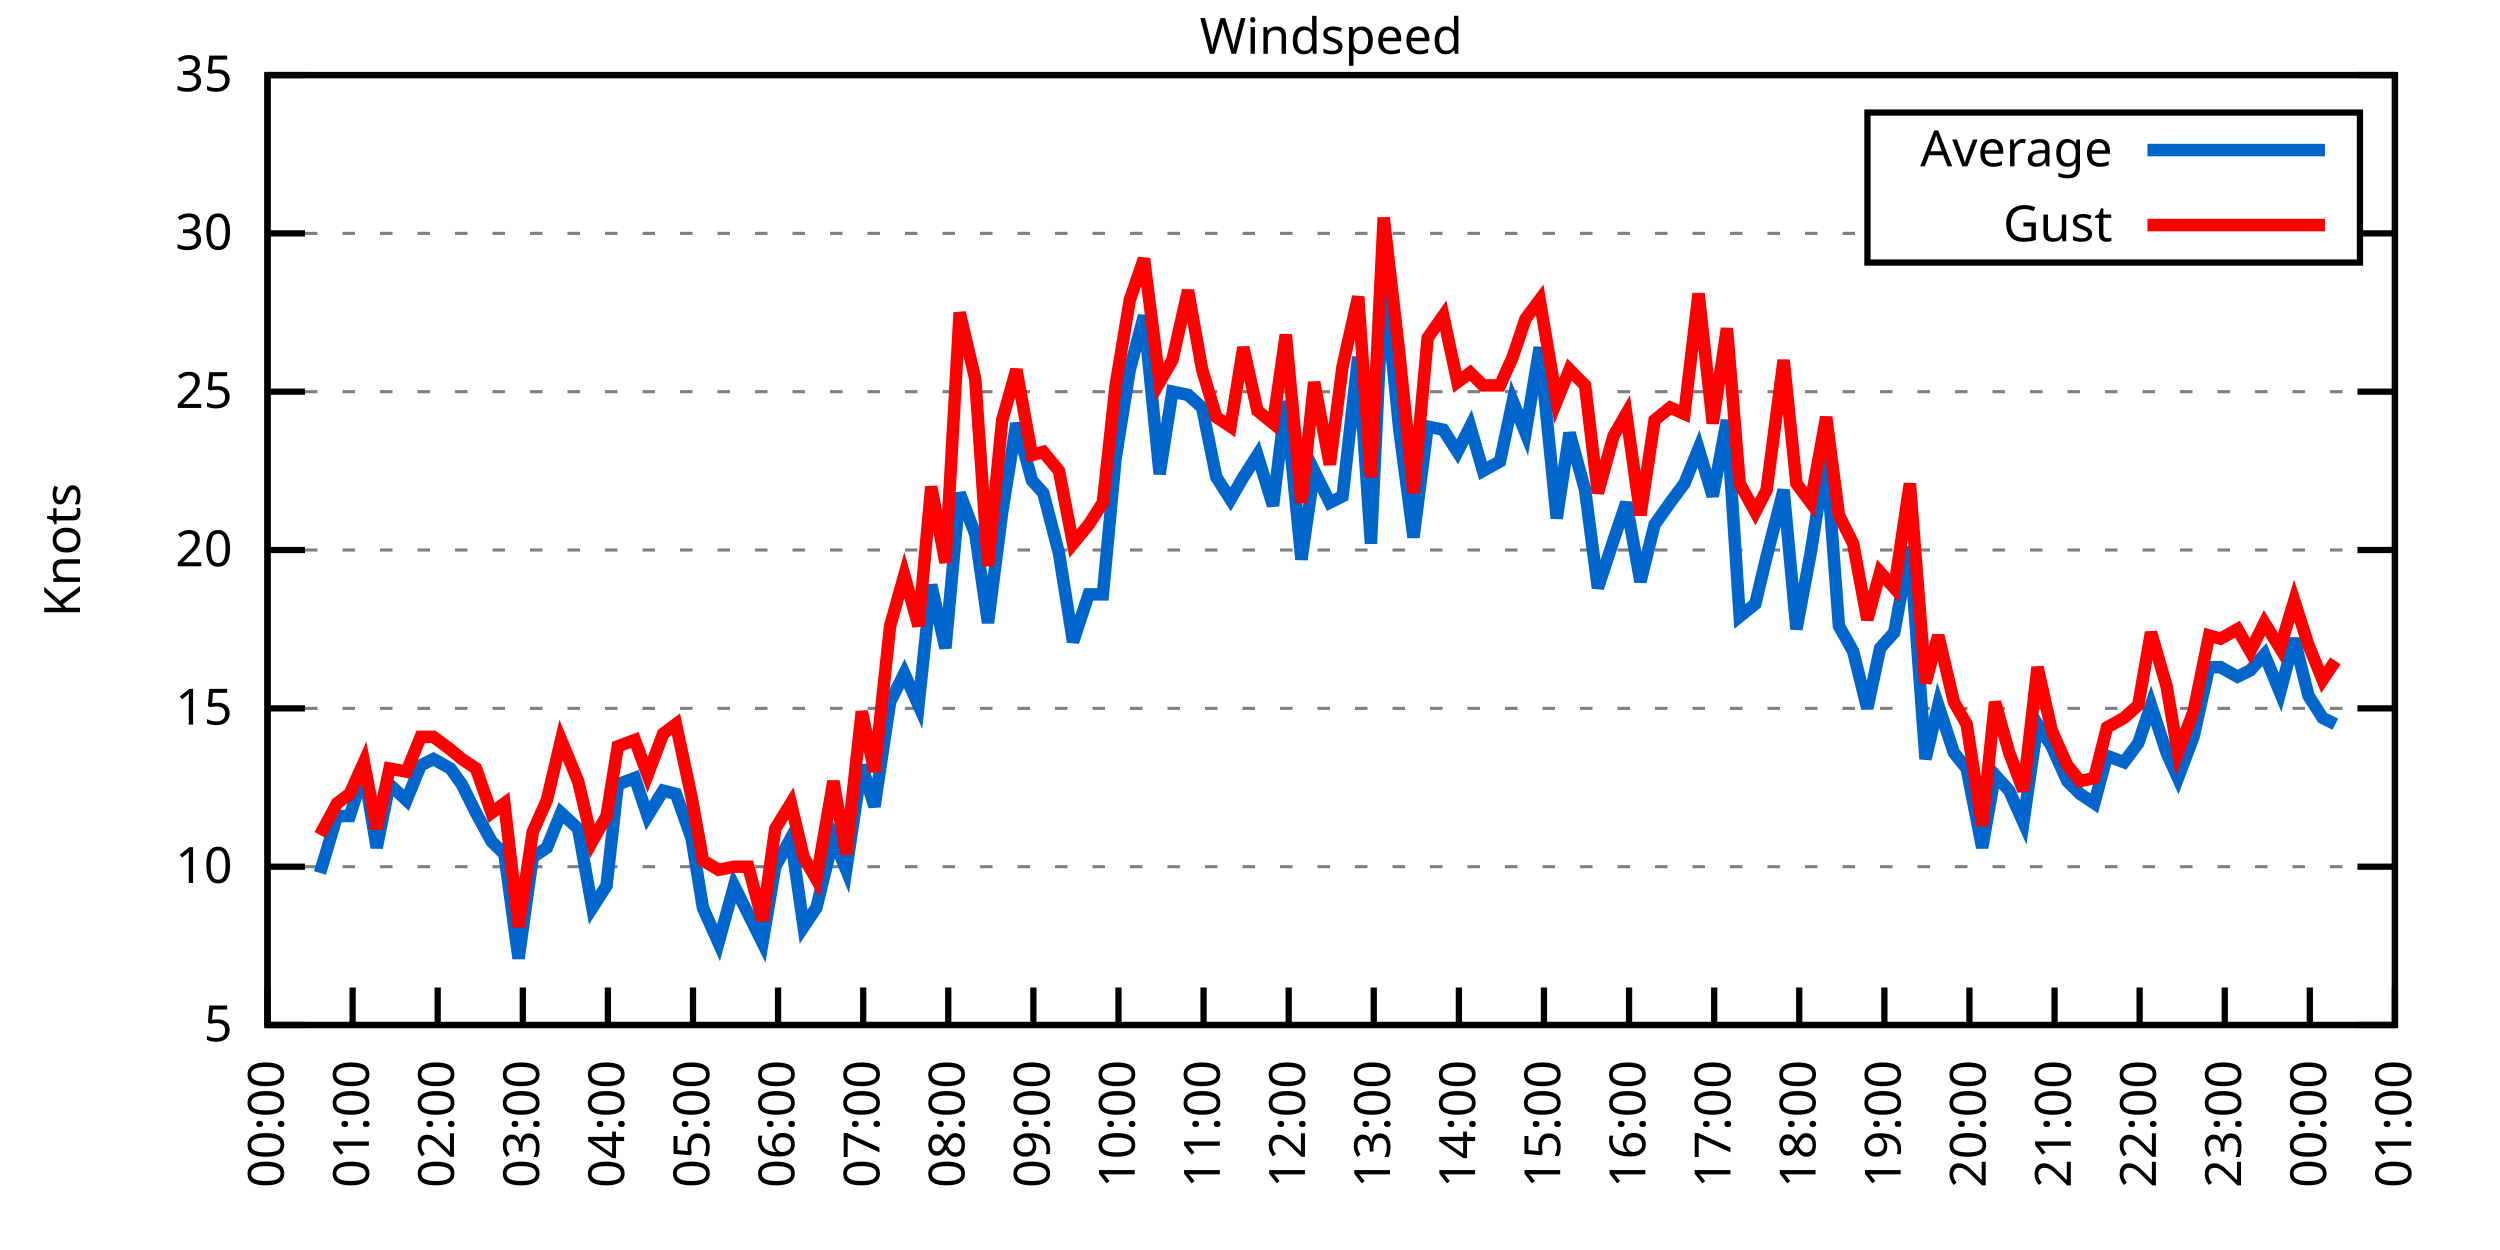
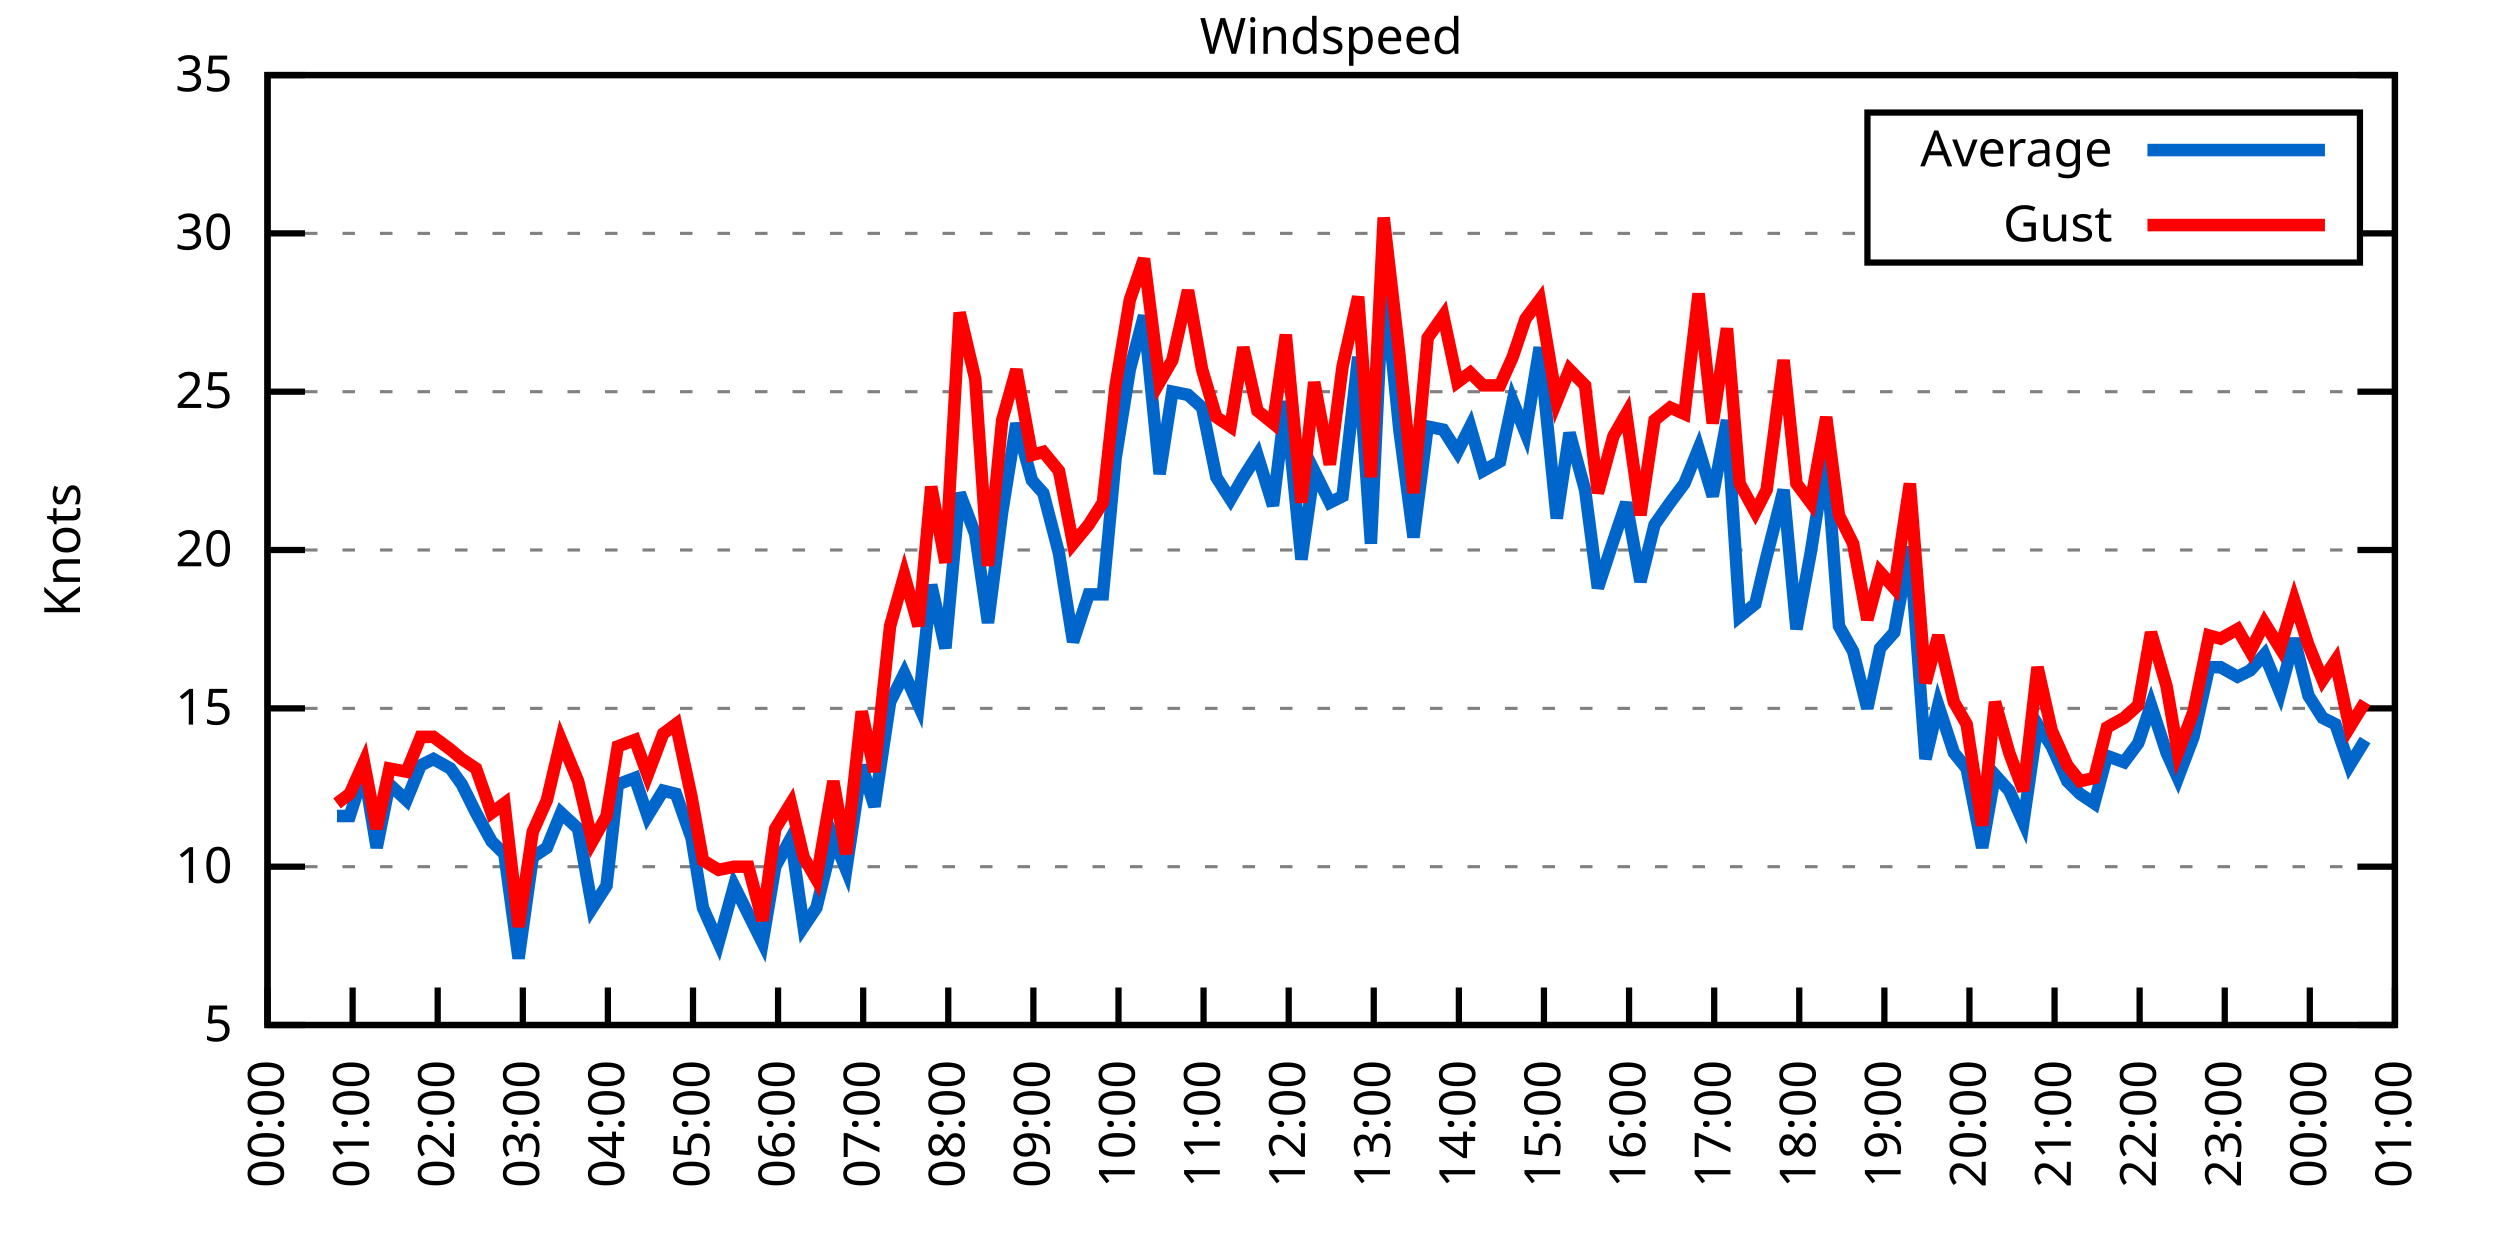
<svg xmlns="http://www.w3.org/2000/svg" xmlns:xlink="http://www.w3.org/1999/xlink" width="400" height="200" viewBox="0 0 400 200">
  <g id="gnuplot_canvas">
    <rect x="0" y="0" width="400" height="200" fill="none" />
    <defs>
      <circle id="gpDot" r="0.5" stroke-width="0.5" stroke="currentColor" />
      <path id="gpPt0" stroke-width="0.333" stroke="currentColor" d="M-1,0 h2 M0,-1 v2" />
      <path id="gpPt1" stroke-width="0.333" stroke="currentColor" d="M-1,-1 L1,1 M1,-1 L-1,1" />
      <path id="gpPt2" stroke-width="0.333" stroke="currentColor" d="M-1,0 L1,0 M0,-1 L0,1 M-1,-1 L1,1 M-1,1 L1,-1" />
      <rect id="gpPt3" stroke-width="0.333" stroke="currentColor" x="-1" y="-1" width="2" height="2" />
      <rect id="gpPt4" stroke-width="0.333" stroke="currentColor" fill="currentColor" x="-1" y="-1" width="2" height="2" />
      <circle id="gpPt5" stroke-width="0.333" stroke="currentColor" cx="0" cy="0" r="1" />
      <use xlink:href="#gpPt5" id="gpPt6" fill="currentColor" stroke="none" />
      <path id="gpPt7" stroke-width="0.333" stroke="currentColor" d="M0,-1.33 L-1.33,0.67 L1.33,0.67 z" />
      <use xlink:href="#gpPt7" id="gpPt8" fill="currentColor" stroke="none" />
      <use xlink:href="#gpPt7" id="gpPt9" stroke="currentColor" transform="rotate(180)" />
      <use xlink:href="#gpPt9" id="gpPt10" fill="currentColor" stroke="none" />
      <use xlink:href="#gpPt3" id="gpPt11" stroke="currentColor" transform="rotate(45)" />
      <use xlink:href="#gpPt11" id="gpPt12" fill="currentColor" stroke="none" />
      <path id="gpPt13" stroke-width="0.333" stroke="currentColor" d="M0,1.330 L1.265,0.411 L0.782,-1.067 L-0.782,-1.076 L-1.265,0.411 z" />
      <use xlink:href="#gpPt13" id="gpPt14" fill="currentColor" stroke="none" />
      <filter id="textbox" filterUnits="objectBoundingBox" x="0" y="0" height="1" width="1">
        <feFlood flood-color="white" flood-opacity="1" result="bgnd" />
        <feComposite in="SourceGraphic" in2="bgnd" operator="atop" />
      </filter>
      <filter id="greybox" filterUnits="objectBoundingBox" x="0" y="0" height="1" width="1">
        <feFlood flood-color="lightgrey" flood-opacity="1" result="grey" />
        <feComposite in="SourceGraphic" in2="grey" operator="atop" />
      </filter>
    </defs>
    <g fill="none" color="white" stroke="currentColor" stroke-width="1.00" stroke-linecap="butt" stroke-linejoin="miter">
</g>
    <g fill="none" color="black" stroke="currentColor" stroke-width="1.00" stroke-linecap="butt" stroke-linejoin="miter">
      <g stroke="none" shape-rendering="crispEdges">
        <polygon fill="rgb(255, 255, 255)" points="42.80,164.00 383.18,164.00 383.18,12.02 42.80,12.02 " />
      </g>
    </g>
    <g fill="none" color="black" stroke="currentColor" stroke-width="1.00" stroke-linecap="butt" stroke-linejoin="miter">
</g>
    <g fill="none" color="black" stroke="black" stroke-width="0.50" stroke-linecap="butt" stroke-linejoin="miter">
</g>
    <g fill="none" color="gray" stroke="currentColor" stroke-width="0.50" stroke-linecap="butt" stroke-linejoin="miter">
      <path stroke="gray" stroke-dasharray="2,4" class="gridline" d="M42.80,164.00 L383.19,164.00  " />
    </g>
    <g fill="none" color="gray" stroke="gray" stroke-width="1.00" stroke-linecap="butt" stroke-linejoin="miter">
</g>
    <g fill="none" color="black" stroke="currentColor" stroke-width="1.00" stroke-linecap="butt" stroke-linejoin="miter">
      <path stroke="black" d="M42.80,164.00 L48.80,164.00 M383.19,164.00 L377.19,164.00  " />
      <g transform="translate(37.20,166.60)" stroke="none" fill="black" font-family="Sans" font-size="8.00" text-anchor="end">
        <text>
          <tspan font-family="Sans"> 5</tspan>
        </text>
      </g>
    </g>
    <g fill="none" color="black" stroke="currentColor" stroke-width="1.00" stroke-linecap="butt" stroke-linejoin="miter">
</g>
    <g fill="none" color="black" stroke="black" stroke-width="0.50" stroke-linecap="butt" stroke-linejoin="miter">
</g>
    <g fill="none" color="gray" stroke="currentColor" stroke-width="0.50" stroke-linecap="butt" stroke-linejoin="miter">
      <path stroke="gray" stroke-dasharray="2,4" class="gridline" d="M42.80,138.67 L383.19,138.67  " />
    </g>
    <g fill="none" color="gray" stroke="gray" stroke-width="1.00" stroke-linecap="butt" stroke-linejoin="miter">
</g>
    <g fill="none" color="black" stroke="currentColor" stroke-width="1.00" stroke-linecap="butt" stroke-linejoin="miter">
      <path stroke="black" d="M42.80,138.67 L48.80,138.67 M383.19,138.67 L377.19,138.67  " />
      <g transform="translate(37.20,141.27)" stroke="none" fill="black" font-family="Sans" font-size="8.00" text-anchor="end">
        <text>
          <tspan font-family="Sans"> 10</tspan>
        </text>
      </g>
    </g>
    <g fill="none" color="black" stroke="currentColor" stroke-width="1.00" stroke-linecap="butt" stroke-linejoin="miter">
</g>
    <g fill="none" color="black" stroke="black" stroke-width="0.50" stroke-linecap="butt" stroke-linejoin="miter">
</g>
    <g fill="none" color="gray" stroke="currentColor" stroke-width="0.50" stroke-linecap="butt" stroke-linejoin="miter">
      <path stroke="gray" stroke-dasharray="2,4" class="gridline" d="M42.80,113.34 L383.19,113.34  " />
    </g>
    <g fill="none" color="gray" stroke="gray" stroke-width="1.00" stroke-linecap="butt" stroke-linejoin="miter">
</g>
    <g fill="none" color="black" stroke="currentColor" stroke-width="1.00" stroke-linecap="butt" stroke-linejoin="miter">
      <path stroke="black" d="M42.80,113.34 L48.80,113.34 M383.19,113.34 L377.19,113.34  " />
      <g transform="translate(37.20,115.94)" stroke="none" fill="black" font-family="Sans" font-size="8.00" text-anchor="end">
        <text>
          <tspan font-family="Sans"> 15</tspan>
        </text>
      </g>
    </g>
    <g fill="none" color="black" stroke="currentColor" stroke-width="1.00" stroke-linecap="butt" stroke-linejoin="miter">
</g>
    <g fill="none" color="black" stroke="black" stroke-width="0.50" stroke-linecap="butt" stroke-linejoin="miter">
</g>
    <g fill="none" color="gray" stroke="currentColor" stroke-width="0.50" stroke-linecap="butt" stroke-linejoin="miter">
      <path stroke="gray" stroke-dasharray="2,4" class="gridline" d="M42.80,88.00 L383.19,88.00  " />
    </g>
    <g fill="none" color="gray" stroke="gray" stroke-width="1.00" stroke-linecap="butt" stroke-linejoin="miter">
</g>
    <g fill="none" color="black" stroke="currentColor" stroke-width="1.00" stroke-linecap="butt" stroke-linejoin="miter">
      <path stroke="black" d="M42.80,88.00 L48.80,88.00 M383.19,88.00 L377.19,88.00  " />
      <g transform="translate(37.20,90.60)" stroke="none" fill="black" font-family="Sans" font-size="8.00" text-anchor="end">
        <text>
          <tspan font-family="Sans"> 20</tspan>
        </text>
      </g>
    </g>
    <g fill="none" color="black" stroke="currentColor" stroke-width="1.00" stroke-linecap="butt" stroke-linejoin="miter">
</g>
    <g fill="none" color="black" stroke="black" stroke-width="0.50" stroke-linecap="butt" stroke-linejoin="miter">
</g>
    <g fill="none" color="gray" stroke="currentColor" stroke-width="0.50" stroke-linecap="butt" stroke-linejoin="miter">
      <path stroke="gray" stroke-dasharray="2,4" class="gridline" d="M42.80,62.67 L383.19,62.67  " />
    </g>
    <g fill="none" color="gray" stroke="gray" stroke-width="1.00" stroke-linecap="butt" stroke-linejoin="miter">
</g>
    <g fill="none" color="black" stroke="currentColor" stroke-width="1.00" stroke-linecap="butt" stroke-linejoin="miter">
      <path stroke="black" d="M42.80,62.67 L48.80,62.67 M383.19,62.67 L377.19,62.67  " />
      <g transform="translate(37.20,65.27)" stroke="none" fill="black" font-family="Sans" font-size="8.00" text-anchor="end">
        <text>
          <tspan font-family="Sans"> 25</tspan>
        </text>
      </g>
    </g>
    <g fill="none" color="black" stroke="currentColor" stroke-width="1.00" stroke-linecap="butt" stroke-linejoin="miter">
</g>
    <g fill="none" color="black" stroke="black" stroke-width="0.50" stroke-linecap="butt" stroke-linejoin="miter">
</g>
    <g fill="none" color="gray" stroke="currentColor" stroke-width="0.50" stroke-linecap="butt" stroke-linejoin="miter">
      <path stroke="gray" stroke-dasharray="2,4" class="gridline" d="M42.80,37.34 L298.79,37.34 M377.59,37.34 L383.19,37.34  " />
    </g>
    <g fill="none" color="gray" stroke="gray" stroke-width="1.00" stroke-linecap="butt" stroke-linejoin="miter">
</g>
    <g fill="none" color="black" stroke="currentColor" stroke-width="1.00" stroke-linecap="butt" stroke-linejoin="miter">
      <path stroke="black" d="M42.80,37.34 L48.80,37.34 M383.19,37.34 L377.19,37.34  " />
      <g transform="translate(37.20,39.94)" stroke="none" fill="black" font-family="Sans" font-size="8.00" text-anchor="end">
        <text>
          <tspan font-family="Sans"> 30</tspan>
        </text>
      </g>
    </g>
    <g fill="none" color="black" stroke="currentColor" stroke-width="1.00" stroke-linecap="butt" stroke-linejoin="miter">
</g>
    <g fill="none" color="black" stroke="black" stroke-width="0.50" stroke-linecap="butt" stroke-linejoin="miter">
</g>
    <g fill="none" color="gray" stroke="currentColor" stroke-width="0.50" stroke-linecap="butt" stroke-linejoin="miter">
      <path stroke="gray" stroke-dasharray="2,4" class="gridline" d="M42.80,12.01 L383.19,12.01  " />
    </g>
    <g fill="none" color="gray" stroke="gray" stroke-width="1.00" stroke-linecap="butt" stroke-linejoin="miter">
</g>
    <g fill="none" color="black" stroke="currentColor" stroke-width="1.00" stroke-linecap="butt" stroke-linejoin="miter">
      <path stroke="black" d="M42.80,12.01 L48.80,12.01 M383.19,12.01 L377.19,12.01  " />
      <g transform="translate(37.20,14.61)" stroke="none" fill="black" font-family="Sans" font-size="8.00" text-anchor="end">
        <text>
          <tspan font-family="Sans"> 35</tspan>
        </text>
      </g>
    </g>
    <g fill="none" color="black" stroke="currentColor" stroke-width="1.00" stroke-linecap="butt" stroke-linejoin="miter">
      <path stroke="black" d="M42.80,164.00 L42.80,158.00  " />
      <g transform="translate(45.40,169.60) rotate(270.00)" stroke="none" fill="black" font-family="Sans" font-size="8.00" text-anchor="end">
        <text>
          <tspan font-family="Sans">00:00</tspan>
        </text>
      </g>
    </g>
    <g fill="none" color="black" stroke="currentColor" stroke-width="1.00" stroke-linecap="butt" stroke-linejoin="miter">
      <path stroke="black" d="M56.42,164.00 L56.42,158.00  " />
      <g transform="translate(59.02,169.60) rotate(270.00)" stroke="none" fill="black" font-family="Sans" font-size="8.00" text-anchor="end">
        <text>
          <tspan font-family="Sans">01:00</tspan>
        </text>
      </g>
    </g>
    <g fill="none" color="black" stroke="currentColor" stroke-width="1.00" stroke-linecap="butt" stroke-linejoin="miter">
      <path stroke="black" d="M70.03,164.00 L70.03,158.00  " />
      <g transform="translate(72.63,169.60) rotate(270.00)" stroke="none" fill="black" font-family="Sans" font-size="8.00" text-anchor="end">
        <text>
          <tspan font-family="Sans">02:00</tspan>
        </text>
      </g>
    </g>
    <g fill="none" color="black" stroke="currentColor" stroke-width="1.00" stroke-linecap="butt" stroke-linejoin="miter">
      <path stroke="black" d="M83.65,164.00 L83.65,158.00  " />
      <g transform="translate(86.25,169.60) rotate(270.00)" stroke="none" fill="black" font-family="Sans" font-size="8.00" text-anchor="end">
        <text>
          <tspan font-family="Sans">03:00</tspan>
        </text>
      </g>
    </g>
    <g fill="none" color="black" stroke="currentColor" stroke-width="1.00" stroke-linecap="butt" stroke-linejoin="miter">
      <path stroke="black" d="M97.26,164.00 L97.26,158.00  " />
      <g transform="translate(99.86,169.60) rotate(270.00)" stroke="none" fill="black" font-family="Sans" font-size="8.00" text-anchor="end">
        <text>
          <tspan font-family="Sans">04:00</tspan>
        </text>
      </g>
    </g>
    <g fill="none" color="black" stroke="currentColor" stroke-width="1.00" stroke-linecap="butt" stroke-linejoin="miter">
      <path stroke="black" d="M110.88,164.00 L110.88,158.00  " />
      <g transform="translate(113.48,169.60) rotate(270.00)" stroke="none" fill="black" font-family="Sans" font-size="8.00" text-anchor="end">
        <text>
          <tspan font-family="Sans">05:00</tspan>
        </text>
      </g>
    </g>
    <g fill="none" color="black" stroke="currentColor" stroke-width="1.00" stroke-linecap="butt" stroke-linejoin="miter">
      <path stroke="black" d="M124.49,164.00 L124.49,158.00  " />
      <g transform="translate(127.09,169.60) rotate(270.00)" stroke="none" fill="black" font-family="Sans" font-size="8.00" text-anchor="end">
        <text>
          <tspan font-family="Sans">06:00</tspan>
        </text>
      </g>
    </g>
    <g fill="none" color="black" stroke="currentColor" stroke-width="1.00" stroke-linecap="butt" stroke-linejoin="miter">
      <path stroke="black" d="M138.11,164.00 L138.11,158.00  " />
      <g transform="translate(140.71,169.60) rotate(270.00)" stroke="none" fill="black" font-family="Sans" font-size="8.00" text-anchor="end">
        <text>
          <tspan font-family="Sans">07:00</tspan>
        </text>
      </g>
    </g>
    <g fill="none" color="black" stroke="currentColor" stroke-width="1.00" stroke-linecap="butt" stroke-linejoin="miter">
      <path stroke="black" d="M151.72,164.00 L151.72,158.00  " />
      <g transform="translate(154.32,169.60) rotate(270.00)" stroke="none" fill="black" font-family="Sans" font-size="8.00" text-anchor="end">
        <text>
          <tspan font-family="Sans">08:00</tspan>
        </text>
      </g>
    </g>
    <g fill="none" color="black" stroke="currentColor" stroke-width="1.00" stroke-linecap="butt" stroke-linejoin="miter">
      <path stroke="black" d="M165.34,164.00 L165.34,158.00  " />
      <g transform="translate(167.94,169.60) rotate(270.00)" stroke="none" fill="black" font-family="Sans" font-size="8.00" text-anchor="end">
        <text>
          <tspan font-family="Sans">09:00</tspan>
        </text>
      </g>
    </g>
    <g fill="none" color="black" stroke="currentColor" stroke-width="1.00" stroke-linecap="butt" stroke-linejoin="miter">
      <path stroke="black" d="M178.96,164.00 L178.96,158.00  " />
      <g transform="translate(181.56,169.60) rotate(270.00)" stroke="none" fill="black" font-family="Sans" font-size="8.00" text-anchor="end">
        <text>
          <tspan font-family="Sans">10:00</tspan>
        </text>
      </g>
    </g>
    <g fill="none" color="black" stroke="currentColor" stroke-width="1.00" stroke-linecap="butt" stroke-linejoin="miter">
      <path stroke="black" d="M192.57,164.00 L192.57,158.00  " />
      <g transform="translate(195.17,169.60) rotate(270.00)" stroke="none" fill="black" font-family="Sans" font-size="8.00" text-anchor="end">
        <text>
          <tspan font-family="Sans">11:00</tspan>
        </text>
      </g>
    </g>
    <g fill="none" color="black" stroke="currentColor" stroke-width="1.00" stroke-linecap="butt" stroke-linejoin="miter">
      <path stroke="black" d="M206.19,164.00 L206.19,158.00  " />
      <g transform="translate(208.79,169.60) rotate(270.00)" stroke="none" fill="black" font-family="Sans" font-size="8.00" text-anchor="end">
        <text>
          <tspan font-family="Sans">12:00</tspan>
        </text>
      </g>
    </g>
    <g fill="none" color="black" stroke="currentColor" stroke-width="1.00" stroke-linecap="butt" stroke-linejoin="miter">
      <path stroke="black" d="M219.80,164.00 L219.80,158.00  " />
      <g transform="translate(222.40,169.60) rotate(270.00)" stroke="none" fill="black" font-family="Sans" font-size="8.00" text-anchor="end">
        <text>
          <tspan font-family="Sans">13:00</tspan>
        </text>
      </g>
    </g>
    <g fill="none" color="black" stroke="currentColor" stroke-width="1.00" stroke-linecap="butt" stroke-linejoin="miter">
      <path stroke="black" d="M233.42,164.00 L233.42,158.00  " />
      <g transform="translate(236.02,169.60) rotate(270.00)" stroke="none" fill="black" font-family="Sans" font-size="8.00" text-anchor="end">
        <text>
          <tspan font-family="Sans">14:00</tspan>
        </text>
      </g>
    </g>
    <g fill="none" color="black" stroke="currentColor" stroke-width="1.00" stroke-linecap="butt" stroke-linejoin="miter">
      <path stroke="black" d="M247.03,164.00 L247.03,158.00  " />
      <g transform="translate(249.63,169.60) rotate(270.00)" stroke="none" fill="black" font-family="Sans" font-size="8.00" text-anchor="end">
        <text>
          <tspan font-family="Sans">15:00</tspan>
        </text>
      </g>
    </g>
    <g fill="none" color="black" stroke="currentColor" stroke-width="1.00" stroke-linecap="butt" stroke-linejoin="miter">
      <path stroke="black" d="M260.65,164.00 L260.65,158.00  " />
      <g transform="translate(263.25,169.60) rotate(270.00)" stroke="none" fill="black" font-family="Sans" font-size="8.00" text-anchor="end">
        <text>
          <tspan font-family="Sans">16:00</tspan>
        </text>
      </g>
    </g>
    <g fill="none" color="black" stroke="currentColor" stroke-width="1.00" stroke-linecap="butt" stroke-linejoin="miter">
      <path stroke="black" d="M274.27,164.00 L274.27,158.00  " />
      <g transform="translate(276.87,169.60) rotate(270.00)" stroke="none" fill="black" font-family="Sans" font-size="8.00" text-anchor="end">
        <text>
          <tspan font-family="Sans">17:00</tspan>
        </text>
      </g>
    </g>
    <g fill="none" color="black" stroke="currentColor" stroke-width="1.00" stroke-linecap="butt" stroke-linejoin="miter">
      <path stroke="black" d="M287.88,164.00 L287.88,158.00  " />
      <g transform="translate(290.48,169.60) rotate(270.00)" stroke="none" fill="black" font-family="Sans" font-size="8.00" text-anchor="end">
        <text>
          <tspan font-family="Sans">18:00</tspan>
        </text>
      </g>
    </g>
    <g fill="none" color="black" stroke="currentColor" stroke-width="1.00" stroke-linecap="butt" stroke-linejoin="miter">
      <path stroke="black" d="M301.50,164.00 L301.50,158.00  " />
      <g transform="translate(304.10,169.60) rotate(270.00)" stroke="none" fill="black" font-family="Sans" font-size="8.00" text-anchor="end">
        <text>
          <tspan font-family="Sans">19:00</tspan>
        </text>
      </g>
    </g>
    <g fill="none" color="black" stroke="currentColor" stroke-width="1.00" stroke-linecap="butt" stroke-linejoin="miter">
      <path stroke="black" d="M315.11,164.00 L315.11,158.00  " />
      <g transform="translate(317.71,169.60) rotate(270.00)" stroke="none" fill="black" font-family="Sans" font-size="8.00" text-anchor="end">
        <text>
          <tspan font-family="Sans">20:00</tspan>
        </text>
      </g>
    </g>
    <g fill="none" color="black" stroke="currentColor" stroke-width="1.00" stroke-linecap="butt" stroke-linejoin="miter">
      <path stroke="black" d="M328.73,164.00 L328.73,158.00  " />
      <g transform="translate(331.33,169.60) rotate(270.00)" stroke="none" fill="black" font-family="Sans" font-size="8.00" text-anchor="end">
        <text>
          <tspan font-family="Sans">21:00</tspan>
        </text>
      </g>
    </g>
    <g fill="none" color="black" stroke="currentColor" stroke-width="1.00" stroke-linecap="butt" stroke-linejoin="miter">
      <path stroke="black" d="M342.34,164.00 L342.34,158.00  " />
      <g transform="translate(344.94,169.60) rotate(270.00)" stroke="none" fill="black" font-family="Sans" font-size="8.00" text-anchor="end">
        <text>
          <tspan font-family="Sans">22:00</tspan>
        </text>
      </g>
    </g>
    <g fill="none" color="black" stroke="currentColor" stroke-width="1.00" stroke-linecap="butt" stroke-linejoin="miter">
      <path stroke="black" d="M355.96,164.00 L355.96,158.00  " />
      <g transform="translate(358.56,169.60) rotate(270.00)" stroke="none" fill="black" font-family="Sans" font-size="8.00" text-anchor="end">
        <text>
          <tspan font-family="Sans">23:00</tspan>
        </text>
      </g>
    </g>
    <g fill="none" color="black" stroke="currentColor" stroke-width="1.00" stroke-linecap="butt" stroke-linejoin="miter">
      <path stroke="black" d="M369.57,164.00 L369.57,158.00  " />
      <g transform="translate(372.17,169.60) rotate(270.00)" stroke="none" fill="black" font-family="Sans" font-size="8.00" text-anchor="end">
        <text>
          <tspan font-family="Sans">00:00</tspan>
        </text>
      </g>
    </g>
    <g fill="none" color="black" stroke="currentColor" stroke-width="1.00" stroke-linecap="butt" stroke-linejoin="miter">
      <path stroke="black" d="M383.19,164.00 L383.19,158.00  " />
      <g transform="translate(385.79,169.60) rotate(270.00)" stroke="none" fill="black" font-family="Sans" font-size="8.00" text-anchor="end">
        <text>
          <tspan font-family="Sans">01:00</tspan>
        </text>
      </g>
    </g>
    <g fill="none" color="black" stroke="currentColor" stroke-width="1.00" stroke-linecap="butt" stroke-linejoin="miter">
</g>
    <g fill="none" color="black" stroke="currentColor" stroke-width="1.00" stroke-linecap="butt" stroke-linejoin="miter">
      <path stroke="black" d="M42.80,12.01 L42.80,164.00 L383.19,164.00 L383.19,12.01 L42.80,12.01 Z  " />
    </g>
    <g fill="none" color="black" stroke="currentColor" stroke-width="1.00" stroke-linecap="butt" stroke-linejoin="miter">
</g>
    <g fill="none" color="black" stroke="currentColor" stroke-width="1.00" stroke-linecap="butt" stroke-linejoin="miter">
      <path stroke="black" d="M298.79,42.01 L298.79,18.01 L377.59,18.01 L377.59,42.01 L298.79,42.01 Z  " />
    </g>
    <g id="Windspeed_plot_1">
      <g fill="none" color="white" stroke="black" stroke-width="2.00" stroke-linecap="butt" stroke-linejoin="miter">
</g>
      <g fill="none" color="black" stroke="currentColor" stroke-width="2.00" stroke-linecap="butt" stroke-linejoin="miter">
        <g transform="translate(337.99,26.61)" stroke="none" fill="black" font-family="Sans" font-size="8.00" text-anchor="end">
          <text>
            <tspan font-family="Sans">Average</tspan>
          </text>
        </g>
      </g>
      <g fill="none" color="black" stroke="currentColor" stroke-width="2.00" stroke-linecap="butt" stroke-linejoin="miter">
-         <path stroke="rgb(  0, 102, 204)" d="M343.59,24.01 L371.99,24.01 M51.20,139.68 L53.92,130.56 L55.96,130.56 L58.23,123.47 L60.27,135.63 L62.32,125.50   L65.04,128.03 L67.31,122.46 L69.35,121.44 L72.07,122.96 L73.89,125.50 L76.16,130.06 L78.65,134.62 L80.70,136.64   L82.97,153.36 L85.24,137.15 L87.50,135.63 L89.77,130.06 L92.50,132.59 L94.77,145.25 L97.04,141.71 L98.85,125.50   L101.57,124.48 L103.62,130.56 L106.11,126.51 L108.15,127.02 L110.65,134.11 L112.47,145.25 L114.96,150.83 L117.46,141.71   L119.73,146.27 L122.00,150.83 L124.04,138.67 L126.54,134.11 L128.58,148.29 L130.62,145.25 L133.34,134.11 L135.39,139.17   L137.88,122.46 L139.92,129.04 L142.42,112.32 L144.69,107.76 L146.96,112.83 L149.00,93.58 L151.27,103.71 L153.54,78.89   L156.04,85.47 L158.08,99.66 L160.35,81.93 L162.62,67.74 L165.11,76.86 L166.93,78.89 L169.43,88.51 L171.69,102.70   L174.19,95.10 L176.46,95.10 L178.50,73.31 L180.77,59.13 L183.04,50.51 L185.54,75.85 L187.58,62.67 L190.08,63.18   L192.34,65.21 L194.61,76.35 L196.88,79.90 L198.93,76.35 L201.19,72.81 L203.69,80.91 L205.73,64.19 L208.23,89.52   L210.27,75.34 L212.77,80.41 L214.81,79.39 L217.31,57.10 L219.35,86.99 L221.39,43.93 L223.89,68.75 L226.16,85.98   L228.43,68.25 L230.92,68.75 L233.19,72.30 L235.23,68.25 L237.28,75.34 L240.00,73.82 L242.04,64.19 L244.08,69.26   L246.35,55.58 L249.08,82.94 L251.12,69.26 L253.61,78.38 L255.66,94.08 L258.15,86.49 L260.20,80.41 L262.47,93.07   L264.73,83.95 L267.23,80.41 L269.50,77.37 L271.77,71.79 L274.04,79.39 L276.31,67.23 L278.35,98.64 L280.85,96.62   L282.66,89.02 L285.38,78.38 L287.43,100.67 L289.70,88.51 L292.19,72.81 L294.23,100.16 L296.50,104.22 L298.77,113.34   L300.82,103.71 L303.08,101.18 L305.58,87.50 L308.08,121.44 L310.12,112.83 L312.62,120.43 L314.66,122.96 L317.15,135.63   L319.20,123.98 L321.47,126.51 L323.74,131.58 L326.00,115.87 L328.27,119.42 L330.77,124.99 L332.81,127.02 L335.08,128.54   L337.12,120.94 L339.85,121.95 L342.12,118.91 L344.16,112.83 L346.65,120.43 L348.47,124.48 L350.97,117.90 L353.46,106.75   L355.28,106.75 L358.00,108.27 L360.04,107.26 L362.31,104.72 L364.81,110.80 L367.08,102.19 L369.35,111.31 L371.62,114.86   L373.66,115.87  " />
+         <path stroke="rgb(  0, 102, 204)" d="M343.59,24.01 L371.99,24.01 M53.92,130.56 L55.96,130.56 L58.23,123.47 L60.27,135.63 L62.32,125.50 L65.04,128.03   L67.31,122.46 L69.35,121.44 L72.07,122.96 L73.89,125.50 L76.16,130.06 L78.65,134.62 L80.70,136.64 L82.97,153.36   L85.24,137.15 L87.50,135.63 L89.77,130.06 L92.50,132.59 L94.77,145.25 L97.04,141.71 L98.85,125.50 L101.57,124.48   L103.62,130.56 L106.11,126.51 L108.15,127.02 L110.65,134.11 L112.47,145.25 L114.96,150.83 L117.46,141.71 L119.73,146.27   L122.00,150.83 L124.04,138.67 L126.54,134.11 L128.58,148.29 L130.62,145.25 L133.34,134.11 L135.39,139.17 L137.88,122.46   L139.92,129.04 L142.42,112.32 L144.69,107.76 L146.96,112.83 L149.00,93.58 L151.27,103.71 L153.54,78.89 L156.04,85.47   L158.08,99.66 L160.35,81.93 L162.62,67.74 L165.11,76.86 L166.93,78.89 L169.43,88.51 L171.69,102.70 L174.19,95.10   L176.46,95.10 L178.50,73.31 L180.77,59.13 L183.04,50.51 L185.54,75.85 L187.58,62.67 L190.08,63.18 L192.34,65.21   L194.61,76.35 L196.88,79.90 L198.93,76.35 L201.19,72.81 L203.69,80.91 L205.73,64.19 L208.23,89.52 L210.27,75.34   L212.77,80.41 L214.81,79.39 L217.31,57.10 L219.35,86.99 L221.39,43.93 L223.89,68.75 L226.16,85.98 L228.43,68.25   L230.92,68.75 L233.19,72.30 L235.23,68.25 L237.28,75.34 L240.00,73.82 L242.04,64.19 L244.08,69.26 L246.35,55.58   L249.08,82.94 L251.12,69.26 L253.61,78.38 L255.66,94.08 L258.15,86.49 L260.20,80.41 L262.47,93.07 L264.73,83.95   L267.23,80.41 L269.50,77.37 L271.77,71.79 L274.04,79.39 L276.31,67.23 L278.35,98.64 L280.85,96.62 L282.66,89.02   L285.38,78.38 L287.43,100.67 L289.70,88.51 L292.19,72.81 L294.23,100.16 L296.50,104.22 L298.77,113.34 L300.82,103.71   L303.08,101.18 L305.58,87.50 L308.08,121.44 L310.12,112.83 L312.62,120.43 L314.66,122.96 L317.15,135.63 L319.20,123.98   L321.47,126.51 L323.74,131.58 L326.00,115.87 L328.27,119.42 L330.77,124.99 L332.81,127.02 L335.08,128.54 L337.12,120.94   L339.85,121.95 L342.12,118.91 L344.16,112.83 L346.65,120.43 L348.47,124.48 L350.97,117.90 L353.46,106.75 L355.28,106.75   L358.00,108.27 L360.04,107.26 L362.31,104.72 L364.81,110.80 L367.08,102.19 L369.35,111.31 L371.62,114.86 L373.66,115.87   L375.93,122.46 L378.42,118.40  " />
      </g>
    </g>
    <g id="Windspeed_plot_2">
      <g fill="none" color="black" stroke="currentColor" stroke-width="2.00" stroke-linecap="butt" stroke-linejoin="miter">
        <g transform="translate(337.99,38.61)" stroke="none" fill="black" font-family="Sans" font-size="8.00" text-anchor="end">
          <text>
            <tspan font-family="Sans">Gust</tspan>
          </text>
        </g>
      </g>
      <g fill="none" color="black" stroke="currentColor" stroke-width="2.00" stroke-linecap="butt" stroke-linejoin="miter">
-         <path stroke="rgb(255,   0,   0)" d="M343.59,36.01 L371.99,36.01 M51.20,133.60 L53.92,128.54 L55.96,127.02 L58.23,121.95 L60.27,132.59 L62.32,122.96   L65.04,123.47 L67.31,117.90 L69.35,117.90 L72.07,119.92 L73.89,121.44 L76.16,122.96 L78.65,130.06 L80.70,128.54   L82.97,148.29 L85.24,133.10 L87.50,128.03 L89.77,118.40 L92.50,124.99 L94.77,134.62 L97.04,130.56 L98.85,119.42   L101.57,118.40 L103.62,123.98 L106.11,117.39 L108.15,115.87 L110.65,127.52 L112.47,137.66 L114.96,139.17 L117.46,138.67   L119.73,138.67 L122.00,147.28 L124.04,132.59 L126.54,128.54 L128.58,137.15 L130.62,140.69 L133.34,124.99 L135.39,136.64   L137.88,113.84 L139.92,123.47 L142.42,100.16 L144.69,92.06 L146.96,100.16 L149.00,77.87 L151.27,90.03 L153.54,50.01   L156.04,60.65 L158.08,90.54 L160.35,67.23 L162.62,59.13 L165.11,72.81 L166.93,72.30 L169.43,75.34 L171.69,86.99   L174.19,83.95 L176.46,80.41 L178.50,61.66 L180.77,47.98 L183.04,41.39 L185.54,61.15 L187.58,57.61 L190.08,46.46   L192.34,59.13 L194.61,66.73 L196.88,68.25 L198.93,55.58 L201.19,65.71 L203.69,67.74 L205.73,53.55 L208.23,80.41   L210.27,61.15 L212.77,74.33 L214.81,58.62 L217.31,47.47 L219.35,76.35 L221.39,34.81 L223.89,56.59 L226.16,78.89   L228.43,54.06 L230.92,50.51 L233.19,61.15 L235.23,59.63 L237.28,61.66 L240.00,61.66 L242.04,57.10 L244.08,51.02   L246.35,47.98 L249.08,64.19 L251.12,59.13 L253.61,61.66 L255.66,78.89 L258.15,69.77 L260.20,66.22 L262.47,82.43   L264.73,67.23 L267.23,65.21 L269.50,66.22 L271.77,46.97 L274.04,67.74 L276.31,52.54 L278.35,77.37 L280.85,81.93   L282.66,78.38 L285.38,57.61 L287.43,77.37 L289.70,80.41 L292.19,66.73 L294.23,82.43 L296.50,86.99 L298.77,99.15   L300.82,91.55 L303.08,94.08 L305.58,77.37 L308.08,109.28 L310.12,101.68 L312.62,112.32 L314.66,115.87 L317.15,132.08   L319.20,112.32 L321.47,120.43 L323.74,126.51 L326.00,106.75 L328.27,116.88 L330.77,122.46 L332.81,124.99 L335.08,124.48   L337.12,116.38 L339.85,114.86 L342.12,112.83 L344.16,101.18 L346.65,109.79 L348.47,120.43 L350.97,113.84 L353.46,101.68   L355.28,102.19 L358.00,100.67 L360.04,104.22 L362.31,99.66 L364.81,103.71 L367.08,96.11 L369.35,103.20 L371.62,108.78   L373.66,105.74  " />
+         <path stroke="rgb(255,   0,   0)" d="M343.59,36.01 L371.99,36.01 M53.92,128.54 L55.96,127.02 L58.23,121.95 L60.27,132.59 L62.32,122.96 L65.04,123.47   L67.31,117.90 L69.35,117.90 L72.07,119.92 L73.89,121.44 L76.16,122.96 L78.65,130.06 L80.70,128.54 L82.97,148.29   L85.24,133.10 L87.50,128.03 L89.77,118.40 L92.50,124.99 L94.77,134.62 L97.04,130.56 L98.85,119.42 L101.57,118.40   L103.62,123.98 L106.11,117.39 L108.15,115.87 L110.65,127.52 L112.47,137.66 L114.96,139.17 L117.46,138.67 L119.73,138.67   L122.00,147.28 L124.04,132.59 L126.54,128.54 L128.58,137.15 L130.62,140.69 L133.34,124.99 L135.39,136.64 L137.88,113.84   L139.92,123.47 L142.42,100.16 L144.69,92.06 L146.96,100.16 L149.00,77.87 L151.27,90.03 L153.54,50.01 L156.04,60.65   L158.08,90.54 L160.35,67.23 L162.62,59.13 L165.11,72.81 L166.93,72.30 L169.43,75.34 L171.69,86.99 L174.19,83.95   L176.46,80.41 L178.50,61.66 L180.77,47.98 L183.04,41.39 L185.54,61.15 L187.58,57.61 L190.08,46.46 L192.34,59.13   L194.61,66.73 L196.88,68.25 L198.93,55.58 L201.19,65.71 L203.69,67.74 L205.73,53.55 L208.23,80.41 L210.27,61.15   L212.77,74.33 L214.81,58.62 L217.31,47.47 L219.35,76.35 L221.39,34.81 L223.89,56.59 L226.16,78.89 L228.43,54.06   L230.92,50.51 L233.19,61.15 L235.23,59.63 L237.28,61.66 L240.00,61.66 L242.04,57.10 L244.08,51.02 L246.35,47.98   L249.08,64.19 L251.12,59.13 L253.61,61.66 L255.66,78.89 L258.15,69.77 L260.20,66.22 L262.47,82.43 L264.73,67.23   L267.23,65.21 L269.50,66.22 L271.77,46.97 L274.04,67.74 L276.31,52.54 L278.35,77.37 L280.85,81.93 L282.66,78.38   L285.38,57.61 L287.43,77.37 L289.70,80.41 L292.19,66.73 L294.23,82.43 L296.50,86.99 L298.77,99.15 L300.82,91.55   L303.08,94.08 L305.58,77.37 L308.08,109.28 L310.12,101.68 L312.62,112.32 L314.66,115.87 L317.15,132.08 L319.20,112.32   L321.47,120.43 L323.74,126.51 L326.00,106.75 L328.27,116.88 L330.77,122.46 L332.81,124.99 L335.08,124.48 L337.12,116.38   L339.85,114.86 L342.12,112.83 L344.16,101.18 L346.65,109.79 L348.47,120.43 L350.97,113.84 L353.46,101.68 L355.28,102.19   L358.00,100.67 L360.04,104.22 L362.31,99.66 L364.81,103.71 L367.08,96.11 L369.35,103.20 L371.62,108.78 L373.66,105.74   L375.93,116.38 L378.42,112.32  " />
      </g>
    </g>
    <g fill="none" color="black" stroke="currentColor" stroke-width="2.00" stroke-linecap="butt" stroke-linejoin="miter">
</g>
    <g fill="none" color="black" stroke="black" stroke-width="1.00" stroke-linecap="butt" stroke-linejoin="miter">
</g>
    <g fill="none" color="black" stroke="currentColor" stroke-width="1.00" stroke-linecap="butt" stroke-linejoin="miter">
      <path stroke="black" d="M42.80,12.01 L42.80,164.00 L383.19,164.00 L383.19,12.01 L42.80,12.01 Z  " />
      <g transform="translate(12.80,88.01) rotate(270.00)" stroke="none" fill="black" font-family="Sans" font-size="8.00" text-anchor="middle">
        <text>
          <tspan font-family="Sans">Knots</tspan>
        </text>
      </g>
    </g>
    <g fill="none" color="black" stroke="currentColor" stroke-width="1.00" stroke-linecap="butt" stroke-linejoin="miter">
</g>
    <g fill="none" color="black" stroke="currentColor" stroke-width="1.00" stroke-linecap="butt" stroke-linejoin="miter">
      <g transform="translate(212.99,8.61)" stroke="none" fill="black" font-family="Sans" font-size="8.00" text-anchor="middle">
        <text>
          <tspan font-family="Sans">Windspeed</tspan>
        </text>
      </g>
    </g>
    <g fill="none" color="black" stroke="currentColor" stroke-width="1.00" stroke-linecap="butt" stroke-linejoin="miter">
</g>
  </g>
</svg>
